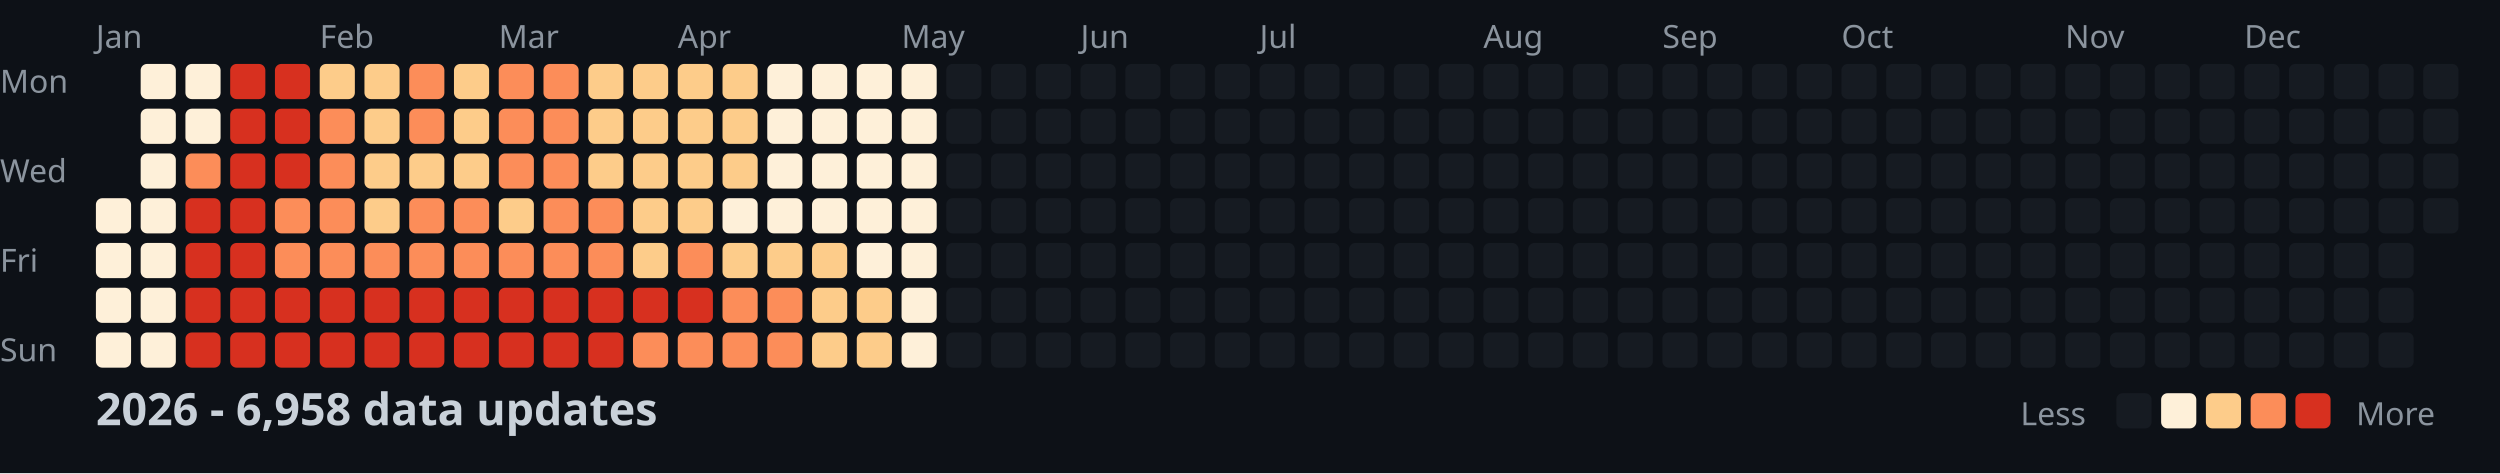
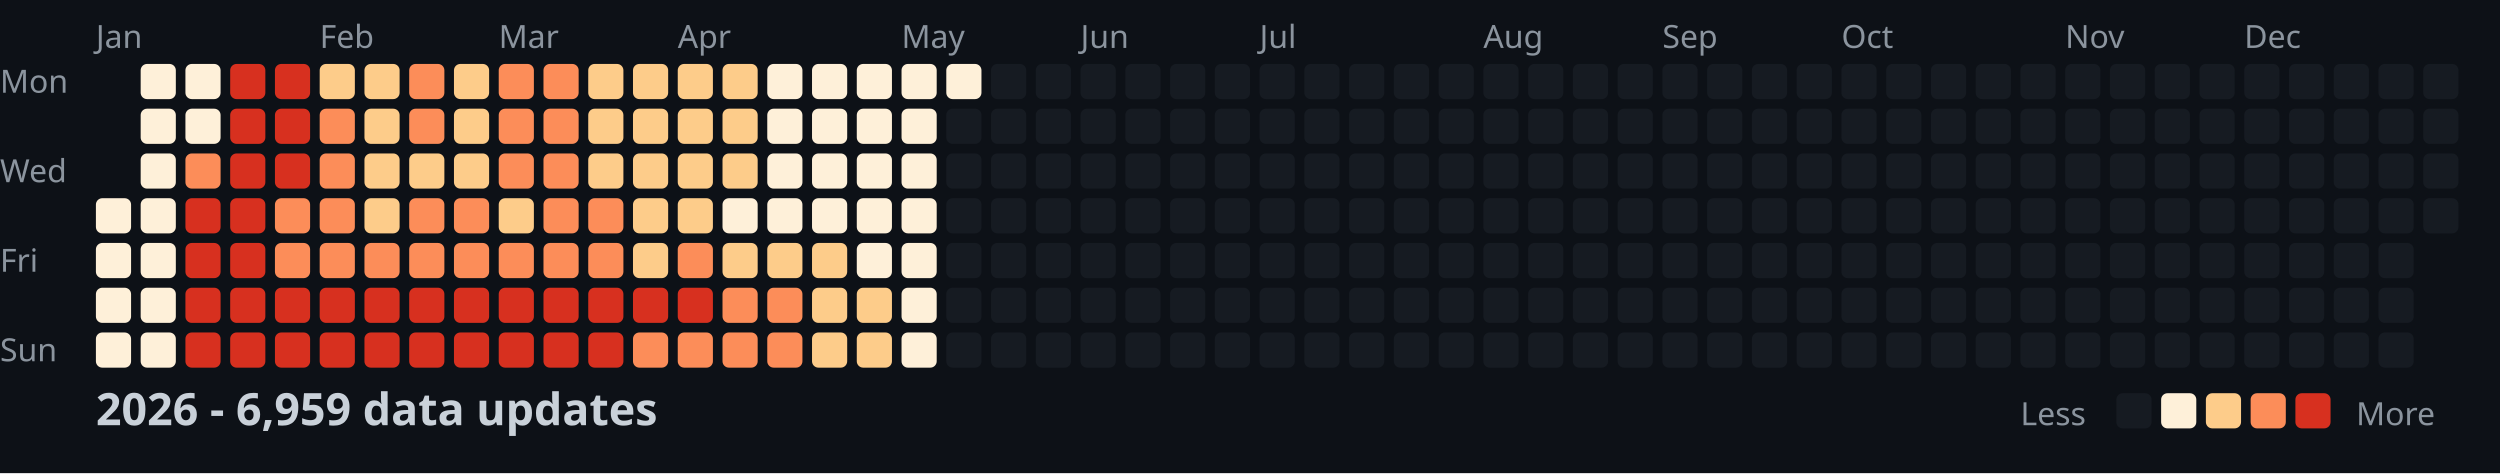
<svg xmlns="http://www.w3.org/2000/svg" width="782" height="148">
  <style>
    .month { font: 10px sans-serif; fill: #8b949e; }
    .day { font: 10px sans-serif; fill: #8b949e; }
    .title { font: bold 14px sans-serif; fill: #c9d1d9; }
    .legend { font: 10px sans-serif; fill: #8b949e; }
  </style>
  <rect width="100%" height="100%" fill="#0d1117" />
  <text x="0" y="29" class="day">Mon</text>
  <text x="0" y="57" class="day">Wed</text>
  <text x="0" y="85" class="day">Fri</text>
  <text x="0" y="113" class="day">Sun</text>
  <text x="30" y="15" class="month">Jan</text>
  <text x="100" y="15" class="month">Feb</text>
  <text x="156" y="15" class="month">Mar</text>
  <text x="212" y="15" class="month">Apr</text>
  <text x="282" y="15" class="month">May</text>
  <text x="338" y="15" class="month">Jun</text>
  <text x="394" y="15" class="month">Jul</text>
  <text x="464" y="15" class="month">Aug</text>
  <text x="520" y="15" class="month">Sep</text>
  <text x="576" y="15" class="month">Oct</text>
  <text x="646" y="15" class="month">Nov</text>
  <text x="702" y="15" class="month">Dec</text>
  <rect x="30" y="62" width="11" height="11" fill="#fef0d9" rx="2" />
  <rect x="30" y="76" width="11" height="11" fill="#fef0d9" rx="2" />
  <rect x="30" y="90" width="11" height="11" fill="#fef0d9" rx="2" />
  <rect x="30" y="104" width="11" height="11" fill="#fef0d9" rx="2" />
  <rect x="44" y="20" width="11" height="11" fill="#fef0d9" rx="2" />
  <rect x="44" y="34" width="11" height="11" fill="#fef0d9" rx="2" />
  <rect x="44" y="48" width="11" height="11" fill="#fef0d9" rx="2" />
  <rect x="44" y="62" width="11" height="11" fill="#fef0d9" rx="2" />
  <rect x="44" y="76" width="11" height="11" fill="#fef0d9" rx="2" />
  <rect x="44" y="90" width="11" height="11" fill="#fef0d9" rx="2" />
  <rect x="44" y="104" width="11" height="11" fill="#fef0d9" rx="2" />
  <rect x="58" y="20" width="11" height="11" fill="#fef0d9" rx="2" />
  <rect x="58" y="34" width="11" height="11" fill="#fef0d9" rx="2" />
  <rect x="58" y="48" width="11" height="11" fill="#fc8d59" rx="2" />
  <rect x="58" y="62" width="11" height="11" fill="#d7301f" rx="2" />
  <rect x="58" y="76" width="11" height="11" fill="#d7301f" rx="2" />
  <rect x="58" y="90" width="11" height="11" fill="#d7301f" rx="2" />
  <rect x="58" y="104" width="11" height="11" fill="#d7301f" rx="2" />
  <rect x="72" y="20" width="11" height="11" fill="#d7301f" rx="2" />
  <rect x="72" y="34" width="11" height="11" fill="#d7301f" rx="2" />
  <rect x="72" y="48" width="11" height="11" fill="#d7301f" rx="2" />
  <rect x="72" y="62" width="11" height="11" fill="#d7301f" rx="2" />
  <rect x="72" y="76" width="11" height="11" fill="#d7301f" rx="2" />
  <rect x="72" y="90" width="11" height="11" fill="#d7301f" rx="2" />
  <rect x="72" y="104" width="11" height="11" fill="#d7301f" rx="2" />
  <rect x="86" y="20" width="11" height="11" fill="#d7301f" rx="2" />
  <rect x="86" y="34" width="11" height="11" fill="#d7301f" rx="2" />
  <rect x="86" y="48" width="11" height="11" fill="#d7301f" rx="2" />
  <rect x="86" y="62" width="11" height="11" fill="#fc8d59" rx="2" />
  <rect x="86" y="76" width="11" height="11" fill="#fc8d59" rx="2" />
  <rect x="86" y="90" width="11" height="11" fill="#d7301f" rx="2" />
  <rect x="86" y="104" width="11" height="11" fill="#d7301f" rx="2" />
  <rect x="100" y="20" width="11" height="11" fill="#fdcc8a" rx="2" />
  <rect x="100" y="34" width="11" height="11" fill="#fc8d59" rx="2" />
  <rect x="100" y="48" width="11" height="11" fill="#fc8d59" rx="2" />
  <rect x="100" y="62" width="11" height="11" fill="#fc8d59" rx="2" />
  <rect x="100" y="76" width="11" height="11" fill="#fc8d59" rx="2" />
  <rect x="100" y="90" width="11" height="11" fill="#d7301f" rx="2" />
  <rect x="100" y="104" width="11" height="11" fill="#d7301f" rx="2" />
  <rect x="114" y="20" width="11" height="11" fill="#fdcc8a" rx="2" />
  <rect x="114" y="34" width="11" height="11" fill="#fdcc8a" rx="2" />
  <rect x="114" y="48" width="11" height="11" fill="#fdcc8a" rx="2" />
  <rect x="114" y="62" width="11" height="11" fill="#fdcc8a" rx="2" />
  <rect x="114" y="76" width="11" height="11" fill="#fc8d59" rx="2" />
  <rect x="114" y="90" width="11" height="11" fill="#d7301f" rx="2" />
  <rect x="114" y="104" width="11" height="11" fill="#d7301f" rx="2" />
  <rect x="128" y="20" width="11" height="11" fill="#fc8d59" rx="2" />
  <rect x="128" y="34" width="11" height="11" fill="#fc8d59" rx="2" />
  <rect x="128" y="48" width="11" height="11" fill="#fdcc8a" rx="2" />
  <rect x="128" y="62" width="11" height="11" fill="#fc8d59" rx="2" />
  <rect x="128" y="76" width="11" height="11" fill="#fc8d59" rx="2" />
  <rect x="128" y="90" width="11" height="11" fill="#d7301f" rx="2" />
  <rect x="128" y="104" width="11" height="11" fill="#d7301f" rx="2" />
  <rect x="142" y="20" width="11" height="11" fill="#fdcc8a" rx="2" />
  <rect x="142" y="34" width="11" height="11" fill="#fdcc8a" rx="2" />
  <rect x="142" y="48" width="11" height="11" fill="#fdcc8a" rx="2" />
  <rect x="142" y="62" width="11" height="11" fill="#fc8d59" rx="2" />
  <rect x="142" y="76" width="11" height="11" fill="#fc8d59" rx="2" />
  <rect x="142" y="90" width="11" height="11" fill="#d7301f" rx="2" />
  <rect x="142" y="104" width="11" height="11" fill="#d7301f" rx="2" />
  <rect x="156" y="20" width="11" height="11" fill="#fc8d59" rx="2" />
  <rect x="156" y="34" width="11" height="11" fill="#fc8d59" rx="2" />
  <rect x="156" y="48" width="11" height="11" fill="#fc8d59" rx="2" />
  <rect x="156" y="62" width="11" height="11" fill="#fdcc8a" rx="2" />
  <rect x="156" y="76" width="11" height="11" fill="#fc8d59" rx="2" />
  <rect x="156" y="90" width="11" height="11" fill="#d7301f" rx="2" />
  <rect x="156" y="104" width="11" height="11" fill="#d7301f" rx="2" />
  <rect x="170" y="20" width="11" height="11" fill="#fc8d59" rx="2" />
  <rect x="170" y="34" width="11" height="11" fill="#fc8d59" rx="2" />
  <rect x="170" y="48" width="11" height="11" fill="#fc8d59" rx="2" />
  <rect x="170" y="62" width="11" height="11" fill="#fc8d59" rx="2" />
  <rect x="170" y="76" width="11" height="11" fill="#fc8d59" rx="2" />
  <rect x="170" y="90" width="11" height="11" fill="#d7301f" rx="2" />
  <rect x="170" y="104" width="11" height="11" fill="#d7301f" rx="2" />
  <rect x="184" y="20" width="11" height="11" fill="#fdcc8a" rx="2" />
  <rect x="184" y="34" width="11" height="11" fill="#fdcc8a" rx="2" />
  <rect x="184" y="48" width="11" height="11" fill="#fdcc8a" rx="2" />
  <rect x="184" y="62" width="11" height="11" fill="#fc8d59" rx="2" />
  <rect x="184" y="76" width="11" height="11" fill="#fc8d59" rx="2" />
  <rect x="184" y="90" width="11" height="11" fill="#d7301f" rx="2" />
  <rect x="184" y="104" width="11" height="11" fill="#d7301f" rx="2" />
  <rect x="198" y="20" width="11" height="11" fill="#fdcc8a" rx="2" />
  <rect x="198" y="34" width="11" height="11" fill="#fdcc8a" rx="2" />
  <rect x="198" y="48" width="11" height="11" fill="#fdcc8a" rx="2" />
  <rect x="198" y="62" width="11" height="11" fill="#fdcc8a" rx="2" />
  <rect x="198" y="76" width="11" height="11" fill="#fdcc8a" rx="2" />
  <rect x="198" y="90" width="11" height="11" fill="#d7301f" rx="2" />
  <rect x="198" y="104" width="11" height="11" fill="#fc8d59" rx="2" />
  <rect x="212" y="20" width="11" height="11" fill="#fdcc8a" rx="2" />
  <rect x="212" y="34" width="11" height="11" fill="#fdcc8a" rx="2" />
  <rect x="212" y="48" width="11" height="11" fill="#fdcc8a" rx="2" />
  <rect x="212" y="62" width="11" height="11" fill="#fdcc8a" rx="2" />
  <rect x="212" y="76" width="11" height="11" fill="#fc8d59" rx="2" />
  <rect x="212" y="90" width="11" height="11" fill="#d7301f" rx="2" />
  <rect x="212" y="104" width="11" height="11" fill="#fc8d59" rx="2" />
  <rect x="226" y="20" width="11" height="11" fill="#fdcc8a" rx="2" />
  <rect x="226" y="34" width="11" height="11" fill="#fdcc8a" rx="2" />
  <rect x="226" y="48" width="11" height="11" fill="#fdcc8a" rx="2" />
  <rect x="226" y="62" width="11" height="11" fill="#fef0d9" rx="2" />
  <rect x="226" y="76" width="11" height="11" fill="#fdcc8a" rx="2" />
  <rect x="226" y="90" width="11" height="11" fill="#fc8d59" rx="2" />
  <rect x="226" y="104" width="11" height="11" fill="#fc8d59" rx="2" />
  <rect x="240" y="20" width="11" height="11" fill="#fef0d9" rx="2" />
  <rect x="240" y="34" width="11" height="11" fill="#fef0d9" rx="2" />
  <rect x="240" y="48" width="11" height="11" fill="#fef0d9" rx="2" />
  <rect x="240" y="62" width="11" height="11" fill="#fef0d9" rx="2" />
  <rect x="240" y="76" width="11" height="11" fill="#fdcc8a" rx="2" />
  <rect x="240" y="90" width="11" height="11" fill="#fc8d59" rx="2" />
  <rect x="240" y="104" width="11" height="11" fill="#fc8d59" rx="2" />
  <rect x="254" y="20" width="11" height="11" fill="#fef0d9" rx="2" />
  <rect x="254" y="34" width="11" height="11" fill="#fef0d9" rx="2" />
  <rect x="254" y="48" width="11" height="11" fill="#fef0d9" rx="2" />
  <rect x="254" y="62" width="11" height="11" fill="#fef0d9" rx="2" />
  <rect x="254" y="76" width="11" height="11" fill="#fdcc8a" rx="2" />
  <rect x="254" y="90" width="11" height="11" fill="#fdcc8a" rx="2" />
  <rect x="254" y="104" width="11" height="11" fill="#fdcc8a" rx="2" />
  <rect x="268" y="20" width="11" height="11" fill="#fef0d9" rx="2" />
  <rect x="268" y="34" width="11" height="11" fill="#fef0d9" rx="2" />
  <rect x="268" y="48" width="11" height="11" fill="#fef0d9" rx="2" />
  <rect x="268" y="62" width="11" height="11" fill="#fef0d9" rx="2" />
  <rect x="268" y="76" width="11" height="11" fill="#fef0d9" rx="2" />
  <rect x="268" y="90" width="11" height="11" fill="#fdcc8a" rx="2" />
  <rect x="268" y="104" width="11" height="11" fill="#fdcc8a" rx="2" />
  <rect x="282" y="20" width="11" height="11" fill="#fef0d9" rx="2" />
  <rect x="282" y="34" width="11" height="11" fill="#fef0d9" rx="2" />
  <rect x="282" y="48" width="11" height="11" fill="#fef0d9" rx="2" />
  <rect x="282" y="62" width="11" height="11" fill="#fef0d9" rx="2" />
  <rect x="282" y="76" width="11" height="11" fill="#fef0d9" rx="2" />
  <rect x="282" y="90" width="11" height="11" fill="#fef0d9" rx="2" />
  <rect x="282" y="104" width="11" height="11" fill="#fef0d9" rx="2" />
-   <rect x="296" y="20" width="11" height="11" fill="#161b22" rx="2" />
+   <rect x="296" y="20" width="11" height="11" fill="#fef0d9" rx="2" />
  <rect x="296" y="34" width="11" height="11" fill="#161b22" rx="2" />
  <rect x="296" y="48" width="11" height="11" fill="#161b22" rx="2" />
  <rect x="296" y="62" width="11" height="11" fill="#161b22" rx="2" />
  <rect x="296" y="76" width="11" height="11" fill="#161b22" rx="2" />
  <rect x="296" y="90" width="11" height="11" fill="#161b22" rx="2" />
  <rect x="296" y="104" width="11" height="11" fill="#161b22" rx="2" />
  <rect x="310" y="20" width="11" height="11" fill="#161b22" rx="2" />
  <rect x="310" y="34" width="11" height="11" fill="#161b22" rx="2" />
  <rect x="310" y="48" width="11" height="11" fill="#161b22" rx="2" />
  <rect x="310" y="62" width="11" height="11" fill="#161b22" rx="2" />
  <rect x="310" y="76" width="11" height="11" fill="#161b22" rx="2" />
  <rect x="310" y="90" width="11" height="11" fill="#161b22" rx="2" />
  <rect x="310" y="104" width="11" height="11" fill="#161b22" rx="2" />
  <rect x="324" y="20" width="11" height="11" fill="#161b22" rx="2" />
  <rect x="324" y="34" width="11" height="11" fill="#161b22" rx="2" />
  <rect x="324" y="48" width="11" height="11" fill="#161b22" rx="2" />
  <rect x="324" y="62" width="11" height="11" fill="#161b22" rx="2" />
  <rect x="324" y="76" width="11" height="11" fill="#161b22" rx="2" />
  <rect x="324" y="90" width="11" height="11" fill="#161b22" rx="2" />
  <rect x="324" y="104" width="11" height="11" fill="#161b22" rx="2" />
  <rect x="338" y="20" width="11" height="11" fill="#161b22" rx="2" />
  <rect x="338" y="34" width="11" height="11" fill="#161b22" rx="2" />
  <rect x="338" y="48" width="11" height="11" fill="#161b22" rx="2" />
  <rect x="338" y="62" width="11" height="11" fill="#161b22" rx="2" />
  <rect x="338" y="76" width="11" height="11" fill="#161b22" rx="2" />
  <rect x="338" y="90" width="11" height="11" fill="#161b22" rx="2" />
  <rect x="338" y="104" width="11" height="11" fill="#161b22" rx="2" />
  <rect x="352" y="20" width="11" height="11" fill="#161b22" rx="2" />
  <rect x="352" y="34" width="11" height="11" fill="#161b22" rx="2" />
  <rect x="352" y="48" width="11" height="11" fill="#161b22" rx="2" />
  <rect x="352" y="62" width="11" height="11" fill="#161b22" rx="2" />
  <rect x="352" y="76" width="11" height="11" fill="#161b22" rx="2" />
  <rect x="352" y="90" width="11" height="11" fill="#161b22" rx="2" />
  <rect x="352" y="104" width="11" height="11" fill="#161b22" rx="2" />
  <rect x="366" y="20" width="11" height="11" fill="#161b22" rx="2" />
  <rect x="366" y="34" width="11" height="11" fill="#161b22" rx="2" />
  <rect x="366" y="48" width="11" height="11" fill="#161b22" rx="2" />
  <rect x="366" y="62" width="11" height="11" fill="#161b22" rx="2" />
  <rect x="366" y="76" width="11" height="11" fill="#161b22" rx="2" />
  <rect x="366" y="90" width="11" height="11" fill="#161b22" rx="2" />
  <rect x="366" y="104" width="11" height="11" fill="#161b22" rx="2" />
  <rect x="380" y="20" width="11" height="11" fill="#161b22" rx="2" />
  <rect x="380" y="34" width="11" height="11" fill="#161b22" rx="2" />
  <rect x="380" y="48" width="11" height="11" fill="#161b22" rx="2" />
  <rect x="380" y="62" width="11" height="11" fill="#161b22" rx="2" />
  <rect x="380" y="76" width="11" height="11" fill="#161b22" rx="2" />
  <rect x="380" y="90" width="11" height="11" fill="#161b22" rx="2" />
  <rect x="380" y="104" width="11" height="11" fill="#161b22" rx="2" />
  <rect x="394" y="20" width="11" height="11" fill="#161b22" rx="2" />
  <rect x="394" y="34" width="11" height="11" fill="#161b22" rx="2" />
  <rect x="394" y="48" width="11" height="11" fill="#161b22" rx="2" />
  <rect x="394" y="62" width="11" height="11" fill="#161b22" rx="2" />
  <rect x="394" y="76" width="11" height="11" fill="#161b22" rx="2" />
  <rect x="394" y="90" width="11" height="11" fill="#161b22" rx="2" />
  <rect x="394" y="104" width="11" height="11" fill="#161b22" rx="2" />
  <rect x="408" y="20" width="11" height="11" fill="#161b22" rx="2" />
  <rect x="408" y="34" width="11" height="11" fill="#161b22" rx="2" />
  <rect x="408" y="48" width="11" height="11" fill="#161b22" rx="2" />
  <rect x="408" y="62" width="11" height="11" fill="#161b22" rx="2" />
  <rect x="408" y="76" width="11" height="11" fill="#161b22" rx="2" />
  <rect x="408" y="90" width="11" height="11" fill="#161b22" rx="2" />
  <rect x="408" y="104" width="11" height="11" fill="#161b22" rx="2" />
  <rect x="422" y="20" width="11" height="11" fill="#161b22" rx="2" />
  <rect x="422" y="34" width="11" height="11" fill="#161b22" rx="2" />
  <rect x="422" y="48" width="11" height="11" fill="#161b22" rx="2" />
  <rect x="422" y="62" width="11" height="11" fill="#161b22" rx="2" />
  <rect x="422" y="76" width="11" height="11" fill="#161b22" rx="2" />
  <rect x="422" y="90" width="11" height="11" fill="#161b22" rx="2" />
  <rect x="422" y="104" width="11" height="11" fill="#161b22" rx="2" />
  <rect x="436" y="20" width="11" height="11" fill="#161b22" rx="2" />
  <rect x="436" y="34" width="11" height="11" fill="#161b22" rx="2" />
  <rect x="436" y="48" width="11" height="11" fill="#161b22" rx="2" />
  <rect x="436" y="62" width="11" height="11" fill="#161b22" rx="2" />
  <rect x="436" y="76" width="11" height="11" fill="#161b22" rx="2" />
  <rect x="436" y="90" width="11" height="11" fill="#161b22" rx="2" />
  <rect x="436" y="104" width="11" height="11" fill="#161b22" rx="2" />
  <rect x="450" y="20" width="11" height="11" fill="#161b22" rx="2" />
  <rect x="450" y="34" width="11" height="11" fill="#161b22" rx="2" />
  <rect x="450" y="48" width="11" height="11" fill="#161b22" rx="2" />
  <rect x="450" y="62" width="11" height="11" fill="#161b22" rx="2" />
  <rect x="450" y="76" width="11" height="11" fill="#161b22" rx="2" />
  <rect x="450" y="90" width="11" height="11" fill="#161b22" rx="2" />
  <rect x="450" y="104" width="11" height="11" fill="#161b22" rx="2" />
  <rect x="464" y="20" width="11" height="11" fill="#161b22" rx="2" />
  <rect x="464" y="34" width="11" height="11" fill="#161b22" rx="2" />
  <rect x="464" y="48" width="11" height="11" fill="#161b22" rx="2" />
  <rect x="464" y="62" width="11" height="11" fill="#161b22" rx="2" />
  <rect x="464" y="76" width="11" height="11" fill="#161b22" rx="2" />
  <rect x="464" y="90" width="11" height="11" fill="#161b22" rx="2" />
  <rect x="464" y="104" width="11" height="11" fill="#161b22" rx="2" />
  <rect x="478" y="20" width="11" height="11" fill="#161b22" rx="2" />
  <rect x="478" y="34" width="11" height="11" fill="#161b22" rx="2" />
  <rect x="478" y="48" width="11" height="11" fill="#161b22" rx="2" />
  <rect x="478" y="62" width="11" height="11" fill="#161b22" rx="2" />
  <rect x="478" y="76" width="11" height="11" fill="#161b22" rx="2" />
  <rect x="478" y="90" width="11" height="11" fill="#161b22" rx="2" />
  <rect x="478" y="104" width="11" height="11" fill="#161b22" rx="2" />
  <rect x="492" y="20" width="11" height="11" fill="#161b22" rx="2" />
  <rect x="492" y="34" width="11" height="11" fill="#161b22" rx="2" />
  <rect x="492" y="48" width="11" height="11" fill="#161b22" rx="2" />
  <rect x="492" y="62" width="11" height="11" fill="#161b22" rx="2" />
  <rect x="492" y="76" width="11" height="11" fill="#161b22" rx="2" />
  <rect x="492" y="90" width="11" height="11" fill="#161b22" rx="2" />
  <rect x="492" y="104" width="11" height="11" fill="#161b22" rx="2" />
  <rect x="506" y="20" width="11" height="11" fill="#161b22" rx="2" />
  <rect x="506" y="34" width="11" height="11" fill="#161b22" rx="2" />
  <rect x="506" y="48" width="11" height="11" fill="#161b22" rx="2" />
  <rect x="506" y="62" width="11" height="11" fill="#161b22" rx="2" />
  <rect x="506" y="76" width="11" height="11" fill="#161b22" rx="2" />
  <rect x="506" y="90" width="11" height="11" fill="#161b22" rx="2" />
  <rect x="506" y="104" width="11" height="11" fill="#161b22" rx="2" />
  <rect x="520" y="20" width="11" height="11" fill="#161b22" rx="2" />
  <rect x="520" y="34" width="11" height="11" fill="#161b22" rx="2" />
  <rect x="520" y="48" width="11" height="11" fill="#161b22" rx="2" />
  <rect x="520" y="62" width="11" height="11" fill="#161b22" rx="2" />
  <rect x="520" y="76" width="11" height="11" fill="#161b22" rx="2" />
  <rect x="520" y="90" width="11" height="11" fill="#161b22" rx="2" />
  <rect x="520" y="104" width="11" height="11" fill="#161b22" rx="2" />
  <rect x="534" y="20" width="11" height="11" fill="#161b22" rx="2" />
  <rect x="534" y="34" width="11" height="11" fill="#161b22" rx="2" />
  <rect x="534" y="48" width="11" height="11" fill="#161b22" rx="2" />
  <rect x="534" y="62" width="11" height="11" fill="#161b22" rx="2" />
  <rect x="534" y="76" width="11" height="11" fill="#161b22" rx="2" />
  <rect x="534" y="90" width="11" height="11" fill="#161b22" rx="2" />
  <rect x="534" y="104" width="11" height="11" fill="#161b22" rx="2" />
  <rect x="548" y="20" width="11" height="11" fill="#161b22" rx="2" />
  <rect x="548" y="34" width="11" height="11" fill="#161b22" rx="2" />
  <rect x="548" y="48" width="11" height="11" fill="#161b22" rx="2" />
  <rect x="548" y="62" width="11" height="11" fill="#161b22" rx="2" />
  <rect x="548" y="76" width="11" height="11" fill="#161b22" rx="2" />
  <rect x="548" y="90" width="11" height="11" fill="#161b22" rx="2" />
  <rect x="548" y="104" width="11" height="11" fill="#161b22" rx="2" />
  <rect x="562" y="20" width="11" height="11" fill="#161b22" rx="2" />
  <rect x="562" y="34" width="11" height="11" fill="#161b22" rx="2" />
  <rect x="562" y="48" width="11" height="11" fill="#161b22" rx="2" />
  <rect x="562" y="62" width="11" height="11" fill="#161b22" rx="2" />
  <rect x="562" y="76" width="11" height="11" fill="#161b22" rx="2" />
  <rect x="562" y="90" width="11" height="11" fill="#161b22" rx="2" />
  <rect x="562" y="104" width="11" height="11" fill="#161b22" rx="2" />
  <rect x="576" y="20" width="11" height="11" fill="#161b22" rx="2" />
  <rect x="576" y="34" width="11" height="11" fill="#161b22" rx="2" />
  <rect x="576" y="48" width="11" height="11" fill="#161b22" rx="2" />
  <rect x="576" y="62" width="11" height="11" fill="#161b22" rx="2" />
  <rect x="576" y="76" width="11" height="11" fill="#161b22" rx="2" />
  <rect x="576" y="90" width="11" height="11" fill="#161b22" rx="2" />
  <rect x="576" y="104" width="11" height="11" fill="#161b22" rx="2" />
  <rect x="590" y="20" width="11" height="11" fill="#161b22" rx="2" />
  <rect x="590" y="34" width="11" height="11" fill="#161b22" rx="2" />
  <rect x="590" y="48" width="11" height="11" fill="#161b22" rx="2" />
  <rect x="590" y="62" width="11" height="11" fill="#161b22" rx="2" />
  <rect x="590" y="76" width="11" height="11" fill="#161b22" rx="2" />
  <rect x="590" y="90" width="11" height="11" fill="#161b22" rx="2" />
  <rect x="590" y="104" width="11" height="11" fill="#161b22" rx="2" />
  <rect x="604" y="20" width="11" height="11" fill="#161b22" rx="2" />
  <rect x="604" y="34" width="11" height="11" fill="#161b22" rx="2" />
  <rect x="604" y="48" width="11" height="11" fill="#161b22" rx="2" />
  <rect x="604" y="62" width="11" height="11" fill="#161b22" rx="2" />
  <rect x="604" y="76" width="11" height="11" fill="#161b22" rx="2" />
  <rect x="604" y="90" width="11" height="11" fill="#161b22" rx="2" />
  <rect x="604" y="104" width="11" height="11" fill="#161b22" rx="2" />
  <rect x="618" y="20" width="11" height="11" fill="#161b22" rx="2" />
  <rect x="618" y="34" width="11" height="11" fill="#161b22" rx="2" />
  <rect x="618" y="48" width="11" height="11" fill="#161b22" rx="2" />
  <rect x="618" y="62" width="11" height="11" fill="#161b22" rx="2" />
  <rect x="618" y="76" width="11" height="11" fill="#161b22" rx="2" />
  <rect x="618" y="90" width="11" height="11" fill="#161b22" rx="2" />
  <rect x="618" y="104" width="11" height="11" fill="#161b22" rx="2" />
  <rect x="632" y="20" width="11" height="11" fill="#161b22" rx="2" />
  <rect x="632" y="34" width="11" height="11" fill="#161b22" rx="2" />
  <rect x="632" y="48" width="11" height="11" fill="#161b22" rx="2" />
  <rect x="632" y="62" width="11" height="11" fill="#161b22" rx="2" />
  <rect x="632" y="76" width="11" height="11" fill="#161b22" rx="2" />
  <rect x="632" y="90" width="11" height="11" fill="#161b22" rx="2" />
  <rect x="632" y="104" width="11" height="11" fill="#161b22" rx="2" />
  <rect x="646" y="20" width="11" height="11" fill="#161b22" rx="2" />
  <rect x="646" y="34" width="11" height="11" fill="#161b22" rx="2" />
  <rect x="646" y="48" width="11" height="11" fill="#161b22" rx="2" />
  <rect x="646" y="62" width="11" height="11" fill="#161b22" rx="2" />
  <rect x="646" y="76" width="11" height="11" fill="#161b22" rx="2" />
  <rect x="646" y="90" width="11" height="11" fill="#161b22" rx="2" />
  <rect x="646" y="104" width="11" height="11" fill="#161b22" rx="2" />
  <rect x="660" y="20" width="11" height="11" fill="#161b22" rx="2" />
  <rect x="660" y="34" width="11" height="11" fill="#161b22" rx="2" />
  <rect x="660" y="48" width="11" height="11" fill="#161b22" rx="2" />
  <rect x="660" y="62" width="11" height="11" fill="#161b22" rx="2" />
  <rect x="660" y="76" width="11" height="11" fill="#161b22" rx="2" />
  <rect x="660" y="90" width="11" height="11" fill="#161b22" rx="2" />
  <rect x="660" y="104" width="11" height="11" fill="#161b22" rx="2" />
  <rect x="674" y="20" width="11" height="11" fill="#161b22" rx="2" />
  <rect x="674" y="34" width="11" height="11" fill="#161b22" rx="2" />
  <rect x="674" y="48" width="11" height="11" fill="#161b22" rx="2" />
  <rect x="674" y="62" width="11" height="11" fill="#161b22" rx="2" />
  <rect x="674" y="76" width="11" height="11" fill="#161b22" rx="2" />
  <rect x="674" y="90" width="11" height="11" fill="#161b22" rx="2" />
  <rect x="674" y="104" width="11" height="11" fill="#161b22" rx="2" />
  <rect x="688" y="20" width="11" height="11" fill="#161b22" rx="2" />
  <rect x="688" y="34" width="11" height="11" fill="#161b22" rx="2" />
  <rect x="688" y="48" width="11" height="11" fill="#161b22" rx="2" />
  <rect x="688" y="62" width="11" height="11" fill="#161b22" rx="2" />
  <rect x="688" y="76" width="11" height="11" fill="#161b22" rx="2" />
  <rect x="688" y="90" width="11" height="11" fill="#161b22" rx="2" />
  <rect x="688" y="104" width="11" height="11" fill="#161b22" rx="2" />
  <rect x="702" y="20" width="11" height="11" fill="#161b22" rx="2" />
  <rect x="702" y="34" width="11" height="11" fill="#161b22" rx="2" />
  <rect x="702" y="48" width="11" height="11" fill="#161b22" rx="2" />
  <rect x="702" y="62" width="11" height="11" fill="#161b22" rx="2" />
  <rect x="702" y="76" width="11" height="11" fill="#161b22" rx="2" />
  <rect x="702" y="90" width="11" height="11" fill="#161b22" rx="2" />
  <rect x="702" y="104" width="11" height="11" fill="#161b22" rx="2" />
  <rect x="716" y="20" width="11" height="11" fill="#161b22" rx="2" />
  <rect x="716" y="34" width="11" height="11" fill="#161b22" rx="2" />
  <rect x="716" y="48" width="11" height="11" fill="#161b22" rx="2" />
  <rect x="716" y="62" width="11" height="11" fill="#161b22" rx="2" />
  <rect x="716" y="76" width="11" height="11" fill="#161b22" rx="2" />
  <rect x="716" y="90" width="11" height="11" fill="#161b22" rx="2" />
  <rect x="716" y="104" width="11" height="11" fill="#161b22" rx="2" />
  <rect x="730" y="20" width="11" height="11" fill="#161b22" rx="2" />
  <rect x="730" y="34" width="11" height="11" fill="#161b22" rx="2" />
  <rect x="730" y="48" width="11" height="11" fill="#161b22" rx="2" />
  <rect x="730" y="62" width="11" height="11" fill="#161b22" rx="2" />
  <rect x="730" y="76" width="11" height="11" fill="#161b22" rx="2" />
  <rect x="730" y="90" width="11" height="11" fill="#161b22" rx="2" />
  <rect x="730" y="104" width="11" height="11" fill="#161b22" rx="2" />
  <rect x="744" y="20" width="11" height="11" fill="#161b22" rx="2" />
  <rect x="744" y="34" width="11" height="11" fill="#161b22" rx="2" />
  <rect x="744" y="48" width="11" height="11" fill="#161b22" rx="2" />
  <rect x="744" y="62" width="11" height="11" fill="#161b22" rx="2" />
  <rect x="744" y="76" width="11" height="11" fill="#161b22" rx="2" />
  <rect x="744" y="90" width="11" height="11" fill="#161b22" rx="2" />
  <rect x="744" y="104" width="11" height="11" fill="#161b22" rx="2" />
  <rect x="758" y="20" width="11" height="11" fill="#161b22" rx="2" />
  <rect x="758" y="34" width="11" height="11" fill="#161b22" rx="2" />
  <rect x="758" y="48" width="11" height="11" fill="#161b22" rx="2" />
  <rect x="758" y="62" width="11" height="11" fill="#161b22" rx="2" />
-   <text x="30" y="133" class="title">2026 - 6,958 data updates</text>
+   <text x="30" y="133" class="title">2026 - 6,959 data updates</text>
  <text x="632" y="133" class="legend">Less</text>
  <rect x="662" y="123" width="11" height="11" fill="#161b22" rx="2" />
  <rect x="676" y="123" width="11" height="11" fill="#fef0d9" rx="2" />
  <rect x="690" y="123" width="11" height="11" fill="#fdcc8a" rx="2" />
  <rect x="704" y="123" width="11" height="11" fill="#fc8d59" rx="2" />
  <rect x="718" y="123" width="11" height="11" fill="#d7301f" rx="2" />
  <text x="737" y="133" class="legend">More</text>
</svg>
